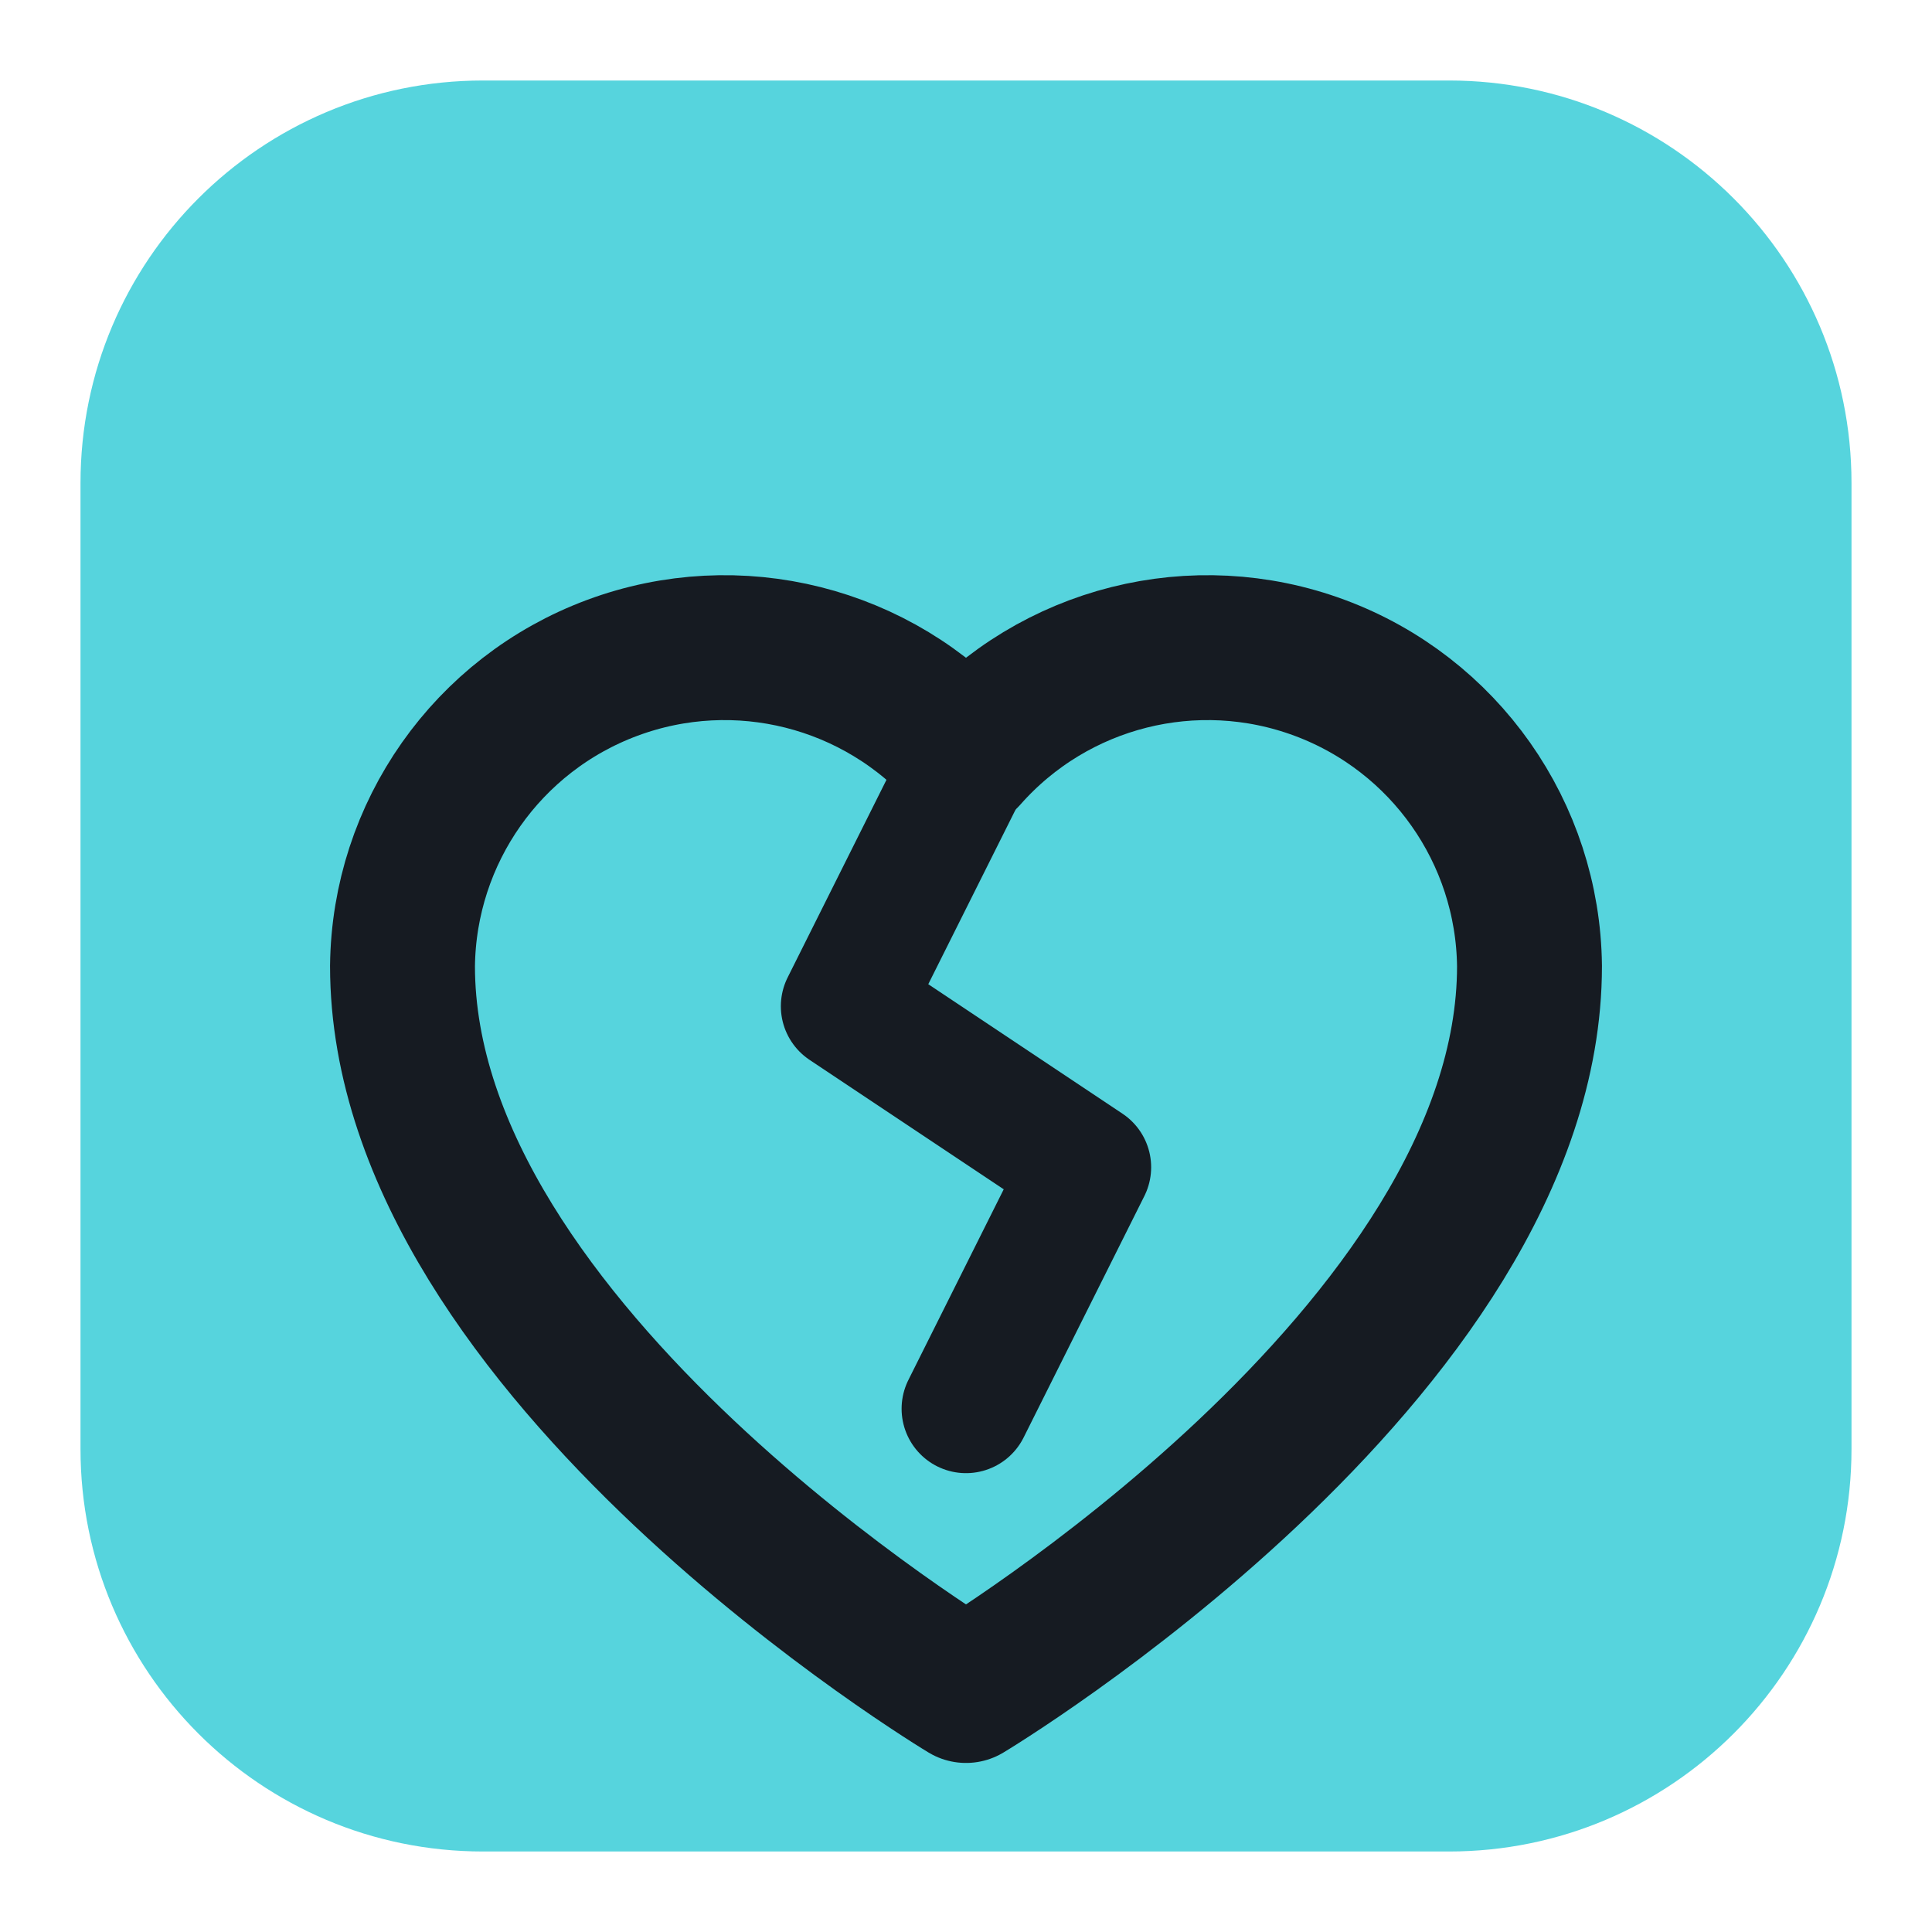
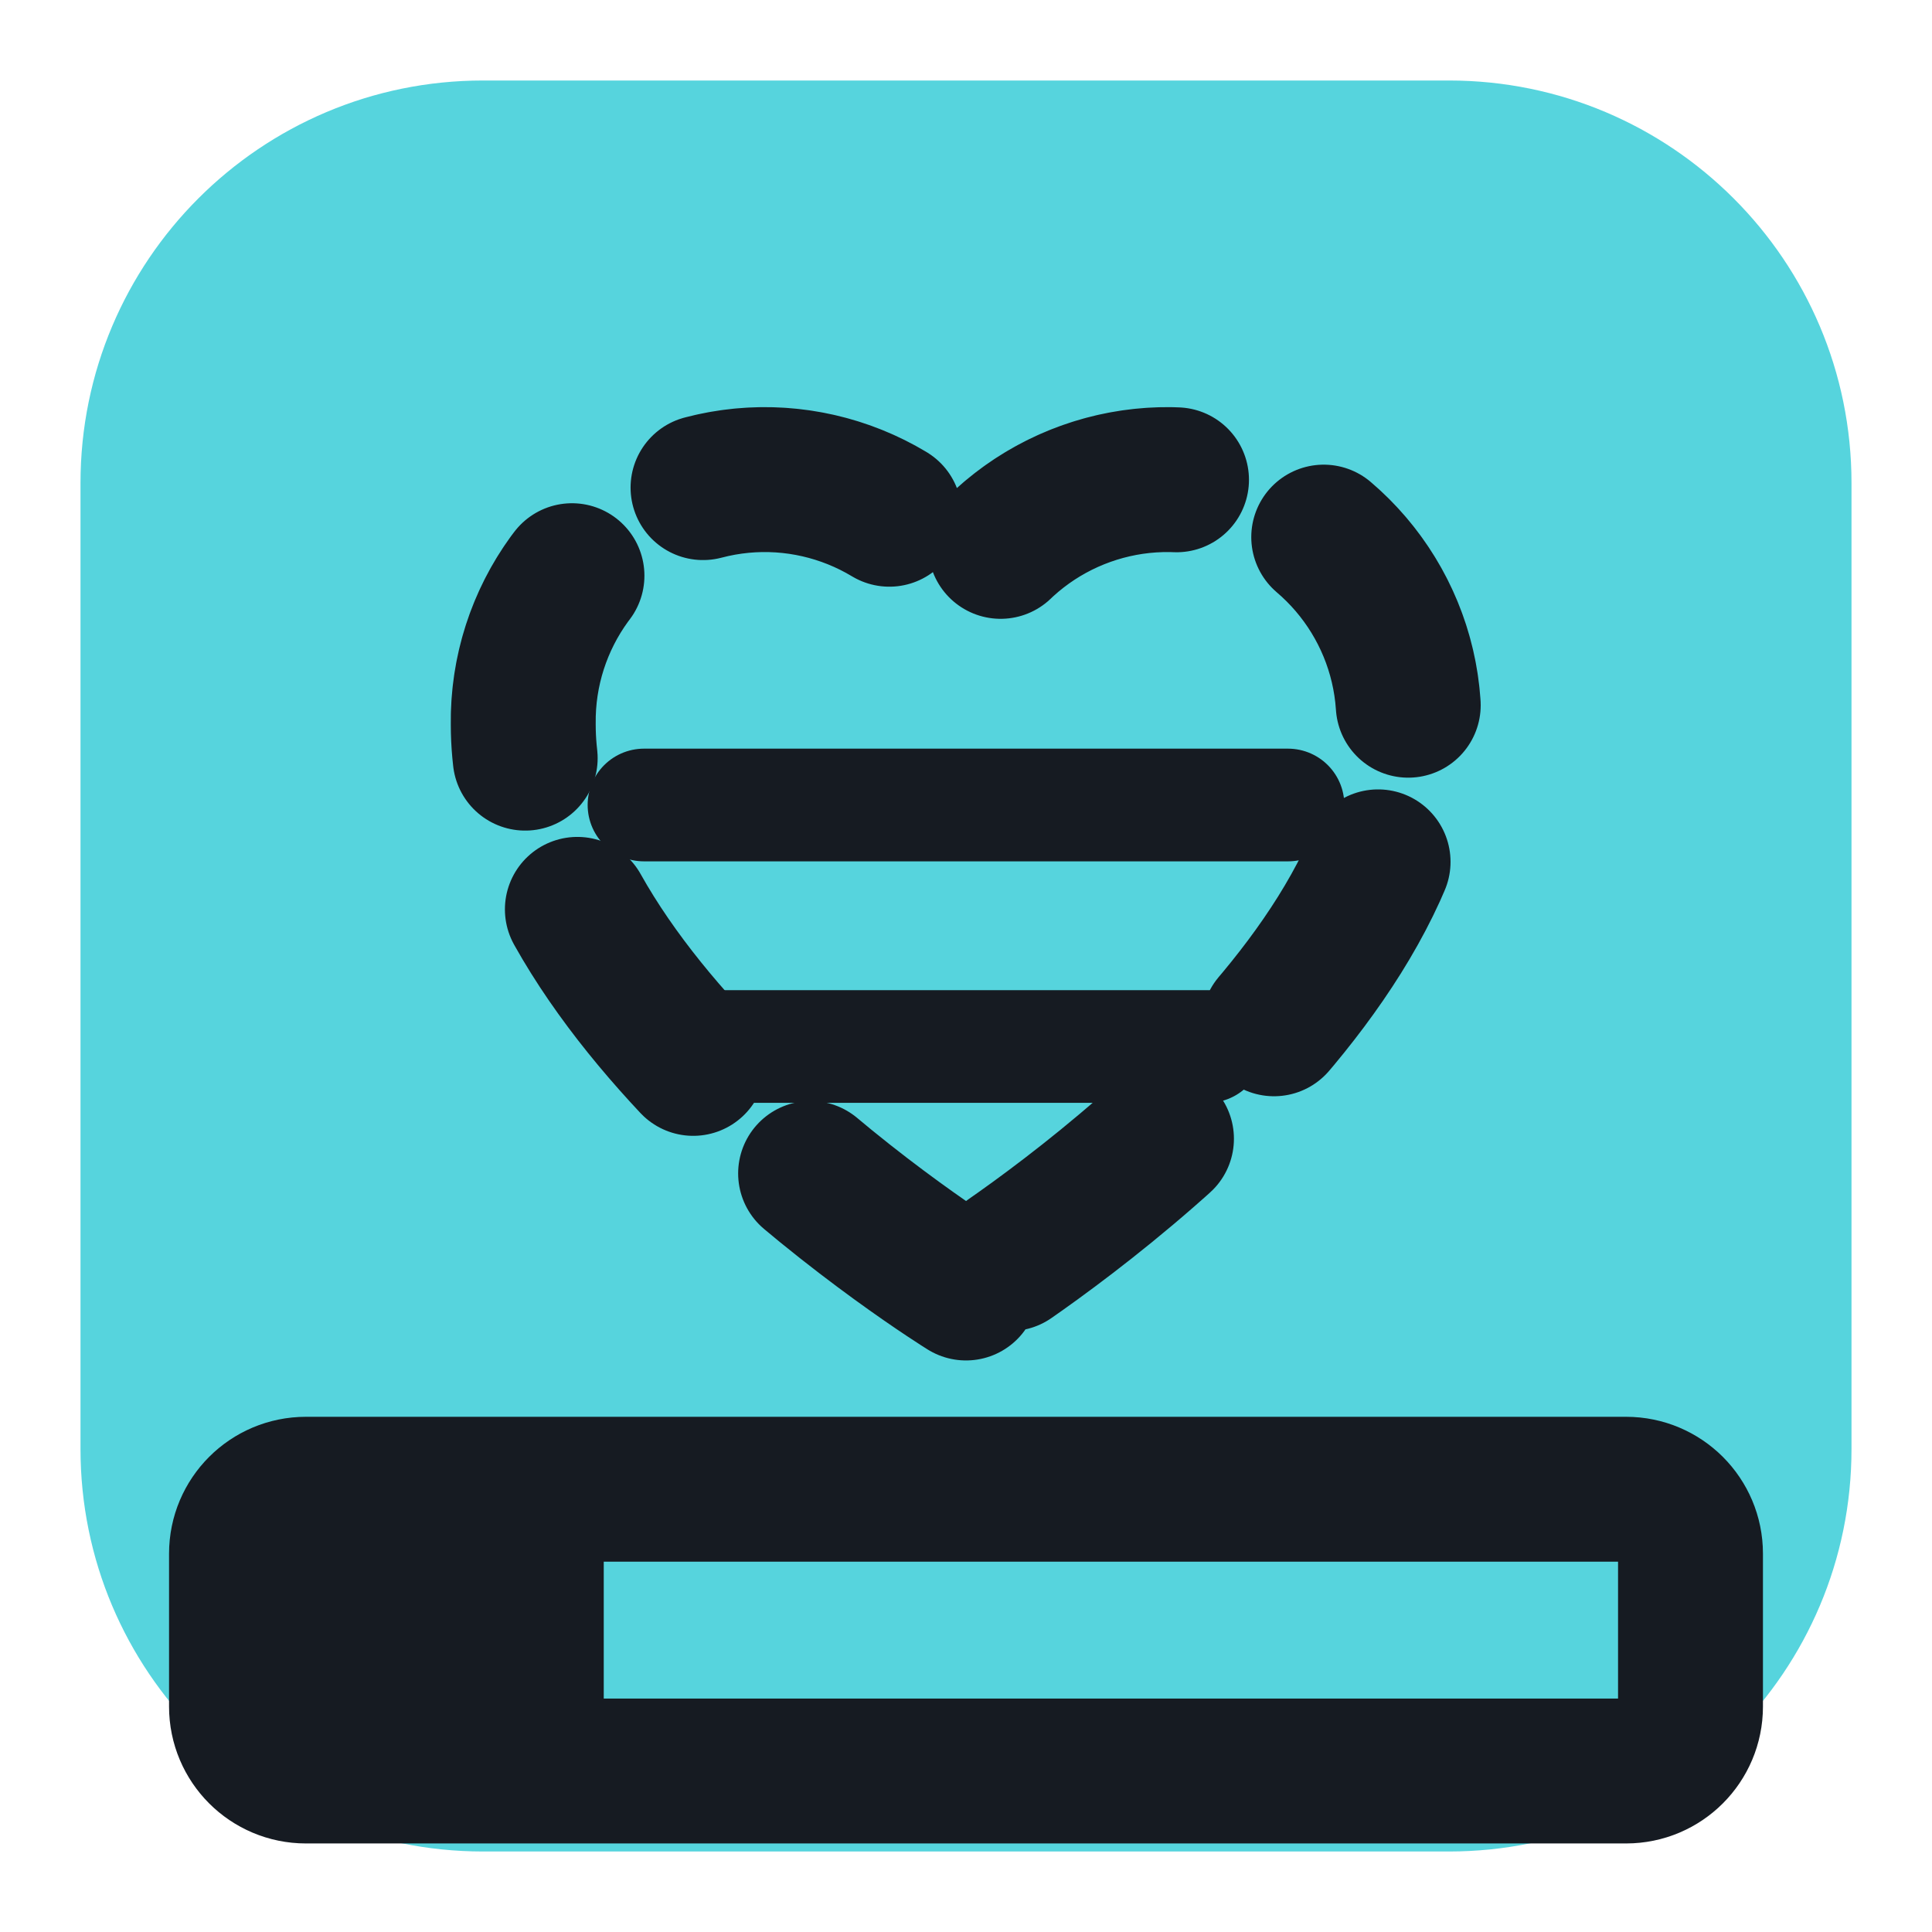
<svg xmlns="http://www.w3.org/2000/svg" viewBox="0 0 24 24" width="24" height="24">
  <rect x="1" y="1" width="22" height="22" rx="5" fill="#56d4dd" />
-   <path d="M12 21s-7-4.2-7-9a4 4 0 0 1 7-2.6A4 4 0 0 1 19 12c0 4.8-7 9-7 9z" fill="none" stroke="#161b22" stroke-width="1.8" stroke-linecap="round" stroke-linejoin="round" />
-   <path d="M12 9.5l-1.5 3 3 2-1.5 3" fill="none" stroke="#161b22" stroke-width="1.6" stroke-linecap="round" stroke-linejoin="round" />
+   <path d="M12 16s-5.5-3.4-5.5-7a3 3 0 0 1 5.5-1.7A3 3 0 0 1 17.5 9c0 3.6-5.5 7-5.5 7z" fill="none" stroke="#161b22" stroke-width="1.8" stroke-linecap="round" stroke-linejoin="round" stroke-dasharray="2.4 2" />
+   <path d="M8 10h8M9 13h6" fill="none" stroke="#161b22" stroke-width="1.4" stroke-linecap="round" stroke-linejoin="round" />
+   <rect x="3" y="18.5" width="18" height="3.5" rx="0.8" fill="none" stroke="#161b22" stroke-width="1.8" stroke-linecap="round" stroke-linejoin="round" />
+   <rect x="3" y="18.5" width="4.5" height="3.5" rx="0.8" fill="#161b22" />
</svg>
